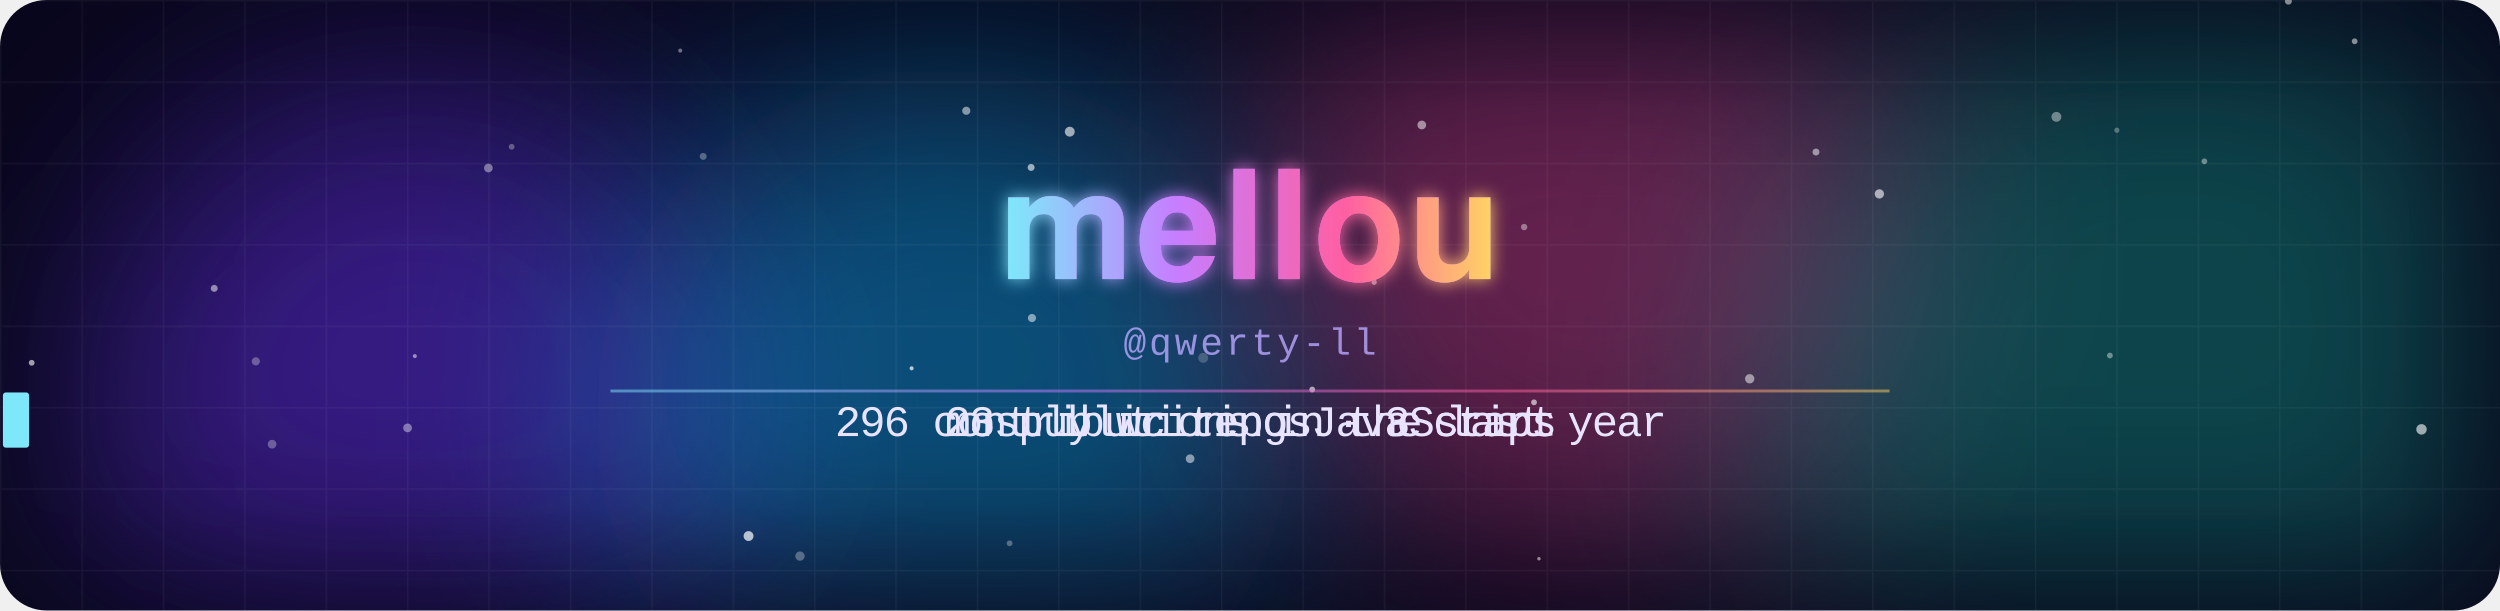
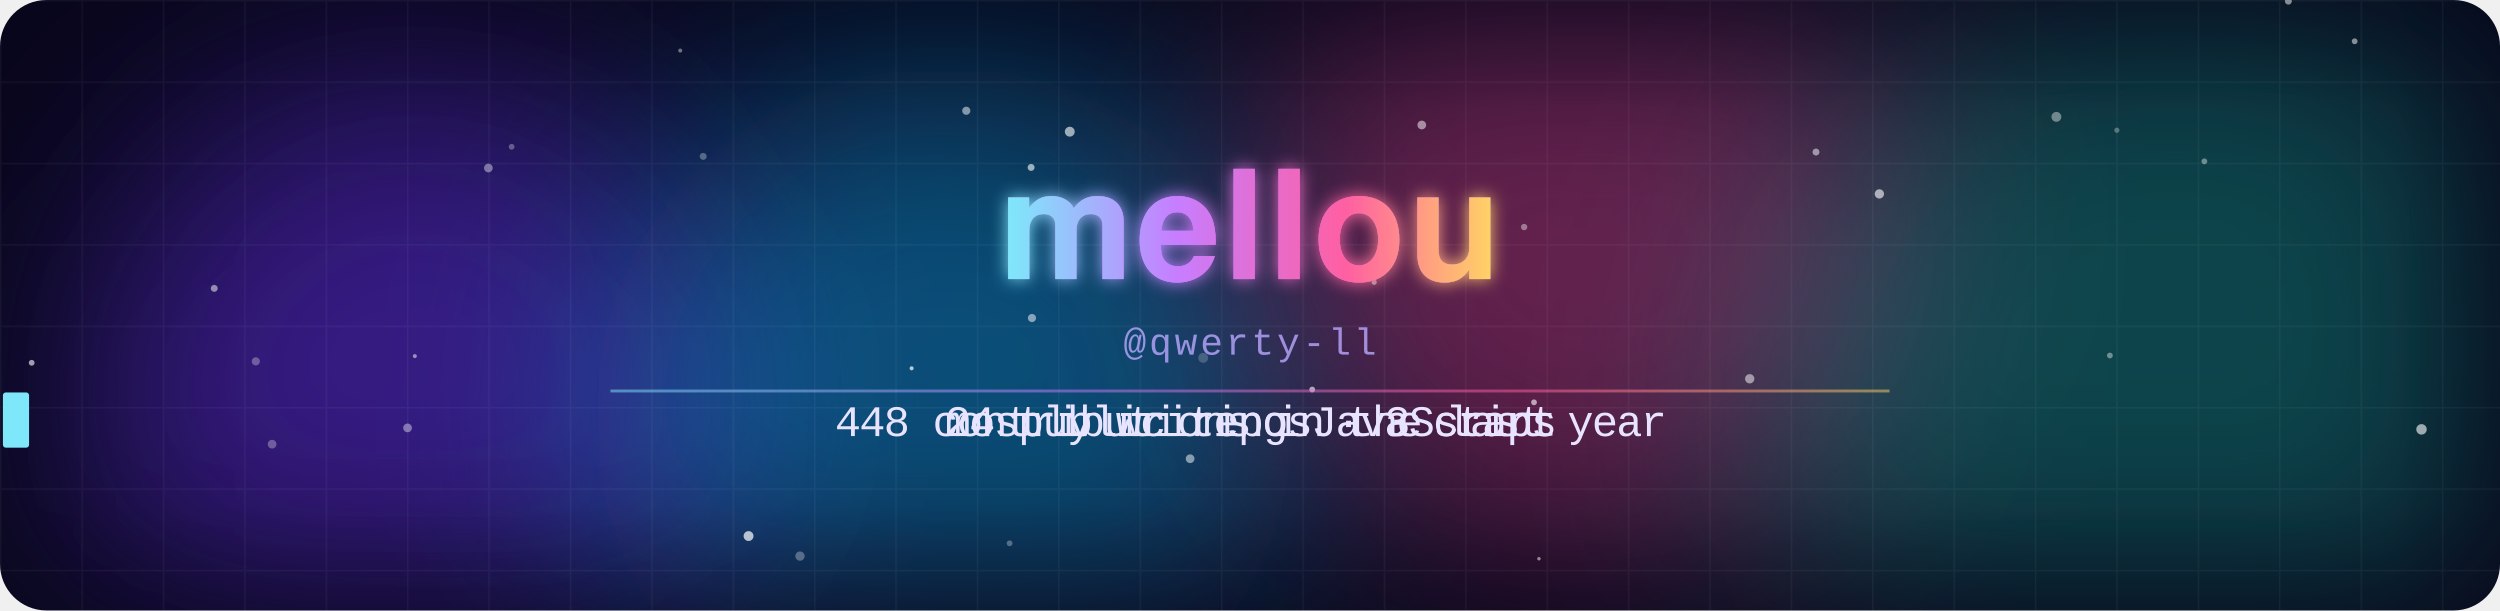
<svg xmlns="http://www.w3.org/2000/svg" width="860" height="210" viewBox="0 0 860 210">
  <defs>
    <clipPath id="frame">
      <rect width="860" height="210" rx="16" />
    </clipPath>
    <filter id="blur" x="-50%" y="-50%" width="200%" height="200%">
      <feGaussianBlur stdDeviation="38" />
    </filter>
    <filter id="glow" x="-20%" y="-40%" width="140%" height="180%">
      <feGaussianBlur stdDeviation="3" result="b" />
      <feMerge>
        <feMergeNode in="b" />
        <feMergeNode in="SourceGraphic" />
      </feMerge>
    </filter>
    <linearGradient id="name" x1="0" y1="0" x2="1" y2="0" gradientUnits="objectBoundingBox" spreadMethod="reflect">
      <stop offset="0" stop-color="#7ee8fa" />
      <stop offset=".35" stop-color="#c77dff" />
      <stop offset=".7" stop-color="#ff5fa2" />
      <stop offset="1" stop-color="#ffd166" />
      <animateTransform attributeName="gradientTransform" type="translate" values="0 0;1 0;0 0" dur="8s" repeatCount="indefinite" />
    </linearGradient>
    <pattern id="grid" width="28" height="28" patternUnits="userSpaceOnUse">
      <path d="M28 0H0V28" fill="none" stroke="#fff" stroke-opacity=".045" />
    </pattern>
  </defs>
  <style>
    .m{animation-duration:14.070s;animation-iteration-count:infinite;animation-timing-function:linear;animation-fill-mode:both}
    .name{font-family:"Segoe UI",-apple-system,BlinkMacSystemFont,Helvetica,Arial,sans-serif;font-weight:800;letter-spacing:1px}
    .handle{font:13px ui-monospace,SFMono-Regular,Menlo,Consolas,"Liberation Mono",monospace;fill:#b9a8ff;opacity:.8;letter-spacing:1px}
    .line{font:15px ui-monospace,SFMono-Regular,Menlo,Consolas,"Liberation Mono",monospace;fill:#e8e4ff}
    @keyframes blob0{0%,100%{transform:translate(0,0)}50%{transform:translate(53.2px,23.8px)}}
@keyframes blob1{0%,100%{transform:translate(0,0)}50%{transform:translate(108.5px,26.3px)}}
@keyframes blob2{0%,100%{transform:translate(0,0)}50%{transform:translate(26.8px,-39.9px)}}
@keyframes blob3{0%,100%{transform:translate(0,0)}50%{transform:translate(-61.7px,25.8px)}}
@keyframes rise{from{transform:translateY(20px);opacity:0}20%{opacity:.8}to{transform:translateY(-60px);opacity:0}}
@keyframes gl1{0%,86%,100%{transform:translate(0,0);opacity:0}87%{transform:translate(-4px,1px);opacity:.8}89%{transform:translate(3px,-1px);opacity:.8}91%{transform:translate(-2px,0);opacity:.6}92%{opacity:0}}
@keyframes gl2{0%,86%,100%{transform:translate(0,0);opacity:0}87%{transform:translate(4px,-1px);opacity:.8}89%{transform:translate(-3px,1px);opacity:.8}91%{transform:translate(2px,0);opacity:.6}92%{opacity:0}}
@keyframes jolt{0%,86%,92%,100%{transform:translate(0,0)}88%{transform:translate(2px,0)}90%{transform:translate(-2px,0)}}
@keyframes t0_0{0%{opacity:0}6.773%{opacity:0}6.787%{opacity:1}38.508%{opacity:1}38.522%{opacity:0}100%{opacity:0}}
@keyframes t0_1{0%{opacity:0}7.164%{opacity:0}7.178%{opacity:1}38.33%{opacity:1}38.344%{opacity:0}100%{opacity:0}}
@keyframes t0_2{0%{opacity:0}7.555%{opacity:0}7.569%{opacity:1}38.152%{opacity:1}38.166%{opacity:0}100%{opacity:0}}
@keyframes t0_4{0%{opacity:0}8.337%{opacity:0}8.351%{opacity:1}37.797%{opacity:1}37.811%{opacity:0}100%{opacity:0}}
@keyframes t0_5{0%{opacity:0}8.728%{opacity:0}8.742%{opacity:1}37.619%{opacity:1}37.633%{opacity:0}100%{opacity:0}}
@keyframes t0_6{0%{opacity:0}9.119%{opacity:0}9.133%{opacity:1}37.441%{opacity:1}37.456%{opacity:0}100%{opacity:0}}
@keyframes t0_7{0%{opacity:0}9.51%{opacity:0}9.524%{opacity:1}37.264%{opacity:1}37.278%{opacity:0}100%{opacity:0}}
@keyframes t0_8{0%{opacity:0}9.9%{opacity:0}9.915%{opacity:1}37.086%{opacity:1}37.1%{opacity:0}100%{opacity:0}}
@keyframes t0_9{0%{opacity:0}10.291%{opacity:0}10.306%{opacity:1}36.908%{opacity:1}36.922%{opacity:0}100%{opacity:0}}
@keyframes t0_10{0%{opacity:0}10.682%{opacity:0}10.697%{opacity:1}36.731%{opacity:1}36.745%{opacity:0}100%{opacity:0}}
@keyframes t0_11{0%{opacity:0}11.073%{opacity:0}11.087%{opacity:1}36.553%{opacity:1}36.567%{opacity:0}100%{opacity:0}}
@keyframes t0_12{0%{opacity:0}11.464%{opacity:0}11.478%{opacity:1}36.375%{opacity:1}36.389%{opacity:0}100%{opacity:0}}
@keyframes t0_13{0%{opacity:0}11.855%{opacity:0}11.869%{opacity:1}36.198%{opacity:1}36.212%{opacity:0}100%{opacity:0}}
@keyframes t0_14{0%{opacity:0}12.246%{opacity:0}12.26%{opacity:1}36.02%{opacity:1}36.034%{opacity:0}100%{opacity:0}}
@keyframes t0_15{0%{opacity:0}12.637%{opacity:0}12.651%{opacity:1}35.842%{opacity:1}35.856%{opacity:0}100%{opacity:0}}
@keyframes t0_16{0%{opacity:0}13.028%{opacity:0}13.042%{opacity:1}35.664%{opacity:1}35.679%{opacity:0}100%{opacity:0}}
@keyframes t0_18{0%{opacity:0}13.809%{opacity:0}13.824%{opacity:1}35.309%{opacity:1}35.323%{opacity:0}100%{opacity:0}}
@keyframes t0_19{0%{opacity:0}14.2%{opacity:0}14.215%{opacity:1}35.132%{opacity:1}35.146%{opacity:0}100%{opacity:0}}
@keyframes t0_21{0%{opacity:0}14.982%{opacity:0}14.996%{opacity:1}34.776%{opacity:1}34.79%{opacity:0}100%{opacity:0}}
@keyframes t0_22{0%{opacity:0}15.373%{opacity:0}15.387%{opacity:1}34.598%{opacity:1}34.613%{opacity:0}100%{opacity:0}}
@keyframes t0_23{0%{opacity:0}15.764%{opacity:0}15.778%{opacity:1}34.421%{opacity:1}34.435%{opacity:0}100%{opacity:0}}
@keyframes t0_25{0%{opacity:0}16.546%{opacity:0}16.56%{opacity:1}34.065%{opacity:1}34.08%{opacity:0}100%{opacity:0}}
@keyframes t0_26{0%{opacity:0}16.937%{opacity:0}16.951%{opacity:1}33.888%{opacity:1}33.902%{opacity:0}100%{opacity:0}}
@keyframes t0_27{0%{opacity:0}17.328%{opacity:0}17.342%{opacity:1}33.71%{opacity:1}33.724%{opacity:0}100%{opacity:0}}
@keyframes t0_28{0%{opacity:0}17.719%{opacity:0}17.733%{opacity:1}33.532%{opacity:1}33.547%{opacity:0}100%{opacity:0}}
@keyframes t0_30{0%{opacity:0}18.5%{opacity:0}18.515%{opacity:1}33.177%{opacity:1}33.191%{opacity:0}100%{opacity:0}}
@keyframes t0_31{0%{opacity:0}18.891%{opacity:0}18.905%{opacity:1}32.999%{opacity:1}33.014%{opacity:0}100%{opacity:0}}
@keyframes t0_32{0%{opacity:0}19.282%{opacity:0}19.296%{opacity:1}32.822%{opacity:1}32.836%{opacity:0}100%{opacity:0}}
@keyframes t0_33{0%{opacity:0}19.673%{opacity:0}19.687%{opacity:1}32.644%{opacity:1}32.658%{opacity:0}100%{opacity:0}}
@keyframes t1_0{0%{opacity:0}41.386%{opacity:0}41.4%{opacity:1}68.003%{opacity:1}68.017%{opacity:0}100%{opacity:0}}
@keyframes t1_1{0%{opacity:0}41.777%{opacity:0}41.791%{opacity:1}67.825%{opacity:1}67.839%{opacity:0}100%{opacity:0}}
@keyframes t1_2{0%{opacity:0}42.168%{opacity:0}42.182%{opacity:1}67.647%{opacity:1}67.662%{opacity:0}100%{opacity:0}}
@keyframes t1_3{0%{opacity:0}42.559%{opacity:0}42.573%{opacity:1}67.47%{opacity:1}67.484%{opacity:0}100%{opacity:0}}
@keyframes t1_4{0%{opacity:0}42.95%{opacity:0}42.964%{opacity:1}67.292%{opacity:1}67.306%{opacity:0}100%{opacity:0}}
@keyframes t1_5{0%{opacity:0}43.34%{opacity:0}43.355%{opacity:1}67.114%{opacity:1}67.129%{opacity:0}100%{opacity:0}}
@keyframes t1_7{0%{opacity:0}44.122%{opacity:0}44.136%{opacity:1}66.759%{opacity:1}66.773%{opacity:0}100%{opacity:0}}
@keyframes t1_8{0%{opacity:0}44.513%{opacity:0}44.527%{opacity:1}66.581%{opacity:1}66.596%{opacity:0}100%{opacity:0}}
@keyframes t1_9{0%{opacity:0}44.904%{opacity:0}44.918%{opacity:1}66.404%{opacity:1}66.418%{opacity:0}100%{opacity:0}}
@keyframes t1_10{0%{opacity:0}45.295%{opacity:0}45.309%{opacity:1}66.226%{opacity:1}66.24%{opacity:0}100%{opacity:0}}
@keyframes t1_11{0%{opacity:0}45.686%{opacity:0}45.7%{opacity:1}66.048%{opacity:1}66.062%{opacity:0}100%{opacity:0}}
@keyframes t1_12{0%{opacity:0}46.077%{opacity:0}46.091%{opacity:1}65.871%{opacity:1}65.885%{opacity:0}100%{opacity:0}}
@keyframes t1_13{0%{opacity:0}46.468%{opacity:0}46.482%{opacity:1}65.693%{opacity:1}65.707%{opacity:0}100%{opacity:0}}
@keyframes t1_15{0%{opacity:0}47.249%{opacity:0}47.264%{opacity:1}65.338%{opacity:1}65.352%{opacity:0}100%{opacity:0}}
@keyframes t1_16{0%{opacity:0}47.64%{opacity:0}47.655%{opacity:1}65.16%{opacity:1}65.174%{opacity:0}100%{opacity:0}}
@keyframes t1_17{0%{opacity:0}48.031%{opacity:0}48.045%{opacity:1}64.982%{opacity:1}64.996%{opacity:0}100%{opacity:0}}
@keyframes t1_18{0%{opacity:0}48.422%{opacity:0}48.436%{opacity:1}64.805%{opacity:1}64.819%{opacity:0}100%{opacity:0}}
@keyframes t1_19{0%{opacity:0}48.813%{opacity:0}48.827%{opacity:1}64.627%{opacity:1}64.641%{opacity:0}100%{opacity:0}}
@keyframes t1_20{0%{opacity:0}49.204%{opacity:0}49.218%{opacity:1}64.449%{opacity:1}64.463%{opacity:0}100%{opacity:0}}
@keyframes t1_21{0%{opacity:0}49.595%{opacity:0}49.609%{opacity:1}64.272%{opacity:1}64.286%{opacity:0}100%{opacity:0}}
@keyframes t1_22{0%{opacity:0}49.986%{opacity:0}50%{opacity:1}64.094%{opacity:1}64.108%{opacity:0}100%{opacity:0}}
@keyframes t1_23{0%{opacity:0}50.377%{opacity:0}50.391%{opacity:1}63.916%{opacity:1}63.93%{opacity:0}100%{opacity:0}}
@keyframes t1_24{0%{opacity:0}50.768%{opacity:0}50.782%{opacity:1}63.739%{opacity:1}63.753%{opacity:0}100%{opacity:0}}
@keyframes t2_0{0%{opacity:0}70.881%{opacity:0}70.895%{opacity:1}97.498%{opacity:1}97.512%{opacity:0}100%{opacity:0}}
@keyframes t2_1{0%{opacity:0}71.272%{opacity:0}71.286%{opacity:1}97.32%{opacity:1}97.335%{opacity:0}100%{opacity:0}}
@keyframes t2_3{0%{opacity:0}72.054%{opacity:0}72.068%{opacity:1}96.965%{opacity:1}96.979%{opacity:0}100%{opacity:0}}
@keyframes t2_4{0%{opacity:0}72.445%{opacity:0}72.459%{opacity:1}96.787%{opacity:1}96.802%{opacity:0}100%{opacity:0}}
@keyframes t2_5{0%{opacity:0}72.836%{opacity:0}72.85%{opacity:1}96.61%{opacity:1}96.624%{opacity:0}100%{opacity:0}}
@keyframes t2_6{0%{opacity:0}73.227%{opacity:0}73.241%{opacity:1}96.432%{opacity:1}96.446%{opacity:0}100%{opacity:0}}
@keyframes t2_7{0%{opacity:0}73.618%{opacity:0}73.632%{opacity:1}96.254%{opacity:1}96.269%{opacity:0}100%{opacity:0}}
@keyframes t2_8{0%{opacity:0}74.008%{opacity:0}74.023%{opacity:1}96.077%{opacity:1}96.091%{opacity:0}100%{opacity:0}}
@keyframes t2_10{0%{opacity:0}74.79%{opacity:0}74.805%{opacity:1}95.721%{opacity:1}95.736%{opacity:0}100%{opacity:0}}
@keyframes t2_11{0%{opacity:0}75.181%{opacity:0}75.195%{opacity:1}95.544%{opacity:1}95.558%{opacity:0}100%{opacity:0}}
@keyframes t2_12{0%{opacity:0}75.572%{opacity:0}75.586%{opacity:1}95.366%{opacity:1}95.38%{opacity:0}100%{opacity:0}}
@keyframes t2_13{0%{opacity:0}75.963%{opacity:0}75.977%{opacity:1}95.188%{opacity:1}95.203%{opacity:0}100%{opacity:0}}
@keyframes t2_14{0%{opacity:0}76.354%{opacity:0}76.368%{opacity:1}95.011%{opacity:1}95.025%{opacity:0}100%{opacity:0}}
@keyframes t2_16{0%{opacity:0}77.136%{opacity:0}77.15%{opacity:1}94.655%{opacity:1}94.669%{opacity:0}100%{opacity:0}}
@keyframes t2_18{0%{opacity:0}77.918%{opacity:0}77.932%{opacity:1}94.3%{opacity:1}94.314%{opacity:0}100%{opacity:0}}
@keyframes t2_20{0%{opacity:0}78.699%{opacity:0}78.714%{opacity:1}93.945%{opacity:1}93.959%{opacity:0}100%{opacity:0}}
@keyframes t2_21{0%{opacity:0}79.09%{opacity:0}79.105%{opacity:1}93.767%{opacity:1}93.781%{opacity:0}100%{opacity:0}}
@keyframes t2_22{0%{opacity:0}79.481%{opacity:0}79.495%{opacity:1}93.589%{opacity:1}93.603%{opacity:0}100%{opacity:0}}
@keyframes t2_23{0%{opacity:0}79.872%{opacity:0}79.886%{opacity:1}93.412%{opacity:1}93.426%{opacity:0}100%{opacity:0}}
@keyframes t2_24{0%{opacity:0}80.263%{opacity:0}80.277%{opacity:1}93.234%{opacity:1}93.248%{opacity:0}100%{opacity:0}}
@keyframes tcur{0%{transform:translateX(287.2px)}6.382%{transform:translateX(287.2px)}6.397%{transform:translateX(287.2px);animation-timing-function:steps(34)}19.687%{transform:translateX(572.8px)}32.466%{transform:translateX(572.8px)}32.48%{transform:translateX(572.8px);animation-timing-function:steps(34)}38.522%{transform:translateX(287.2px)}40.995%{transform:translateX(287.2px)}41.009%{transform:translateX(325px);animation-timing-function:steps(25)}50.782%{transform:translateX(535px)}63.561%{transform:translateX(535px)}63.575%{transform:translateX(535px);animation-timing-function:steps(25)}68.017%{transform:translateX(325px)}70.49%{transform:translateX(325px)}70.505%{transform:translateX(325px);animation-timing-function:steps(25)}80.277%{transform:translateX(535px)}93.056%{transform:translateX(535px)}93.07%{transform:translateX(535px);animation-timing-function:steps(25)}97.512%{transform:translateX(325px)}100%{transform:translateX(325px)}}</style>
  <g clip-path="url(#frame)">
    <rect width="860" height="210" fill="#07061a" />
    <circle cx="142.4" cy="138.2" r="112.1" fill="#5b2bd6" opacity="0.55" filter="url(#blur)" style="animation:blob0 11s ease-in-out infinite" />
    <circle cx="324.8" cy="143.3" r="119.6" fill="#0ea5e9" opacity="0.45" filter="url(#blur)" style="animation:blob1 13.8s ease-in-out infinite" />
    <circle cx="546.4" cy="77.7" r="113.3" fill="#ec4899" opacity="0.4" filter="url(#blur)" style="animation:blob2 11.2s ease-in-out infinite" />
    <circle cx="748.8" cy="144.4" r="147.6" fill="#14b8a6" opacity="0.35" filter="url(#blur)" style="animation:blob3 10.1s ease-in-out infinite" />
    <rect width="860" height="210" fill="url(#grid)" />
    <circle cx="524.3" cy="78.1" r="1.1" fill="#fff" opacity="0.4" style="animation:rise 10.9s linear -0.6s infinite" />
    <circle cx="257.5" cy="184.4" r="1.7" fill="#fff" opacity="0.7" style="animation:rise 13.7s linear -1.1s infinite" />
    <circle cx="451.4" cy="134" r="1" fill="#fff" opacity="0.6" style="animation:rise 7.4s linear -4.6s infinite" />
    <circle cx="527.7" cy="138.4" r="1" fill="#fff" opacity="0.6" style="animation:rise 7.5s linear -3.1s infinite" />
    <circle cx="355" cy="109.4" r="1.4" fill="#fff" opacity="0.5" style="animation:rise 14.1s linear -8s infinite" />
    <circle cx="725.8" cy="122.3" r="1" fill="#fff" opacity="0.4" style="animation:rise 8.4s linear -1.7s infinite" />
    <circle cx="489.1" cy="43" r="1.5" fill="#fff" opacity="0.5" style="animation:rise 11.9s linear -4.3s infinite" />
    <circle cx="646.5" cy="66.7" r="1.6" fill="#fff" opacity="0.6" style="animation:rise 15.7s linear -13.8s infinite" />
    <circle cx="787.2" cy="0.4" r="1.2" fill="#fff" opacity="0.5" style="animation:rise 15.6s linear -2.8s infinite" />
    <circle cx="624.7" cy="52.3" r="1.2" fill="#fff" opacity="0.5" style="animation:rise 14.7s linear -11.4s infinite" />
    <circle cx="833" cy="147.7" r="1.8" fill="#fff" opacity="0.6" style="animation:rise 10.1s linear -6.8s infinite" />
    <circle cx="354.7" cy="57.6" r="1.2" fill="#fff" opacity="0.6" style="animation:rise 12.6s linear -8.7s infinite" />
    <circle cx="73.7" cy="99.2" r="1.2" fill="#fff" opacity="0.5" style="animation:rise 8.8s linear -0.5s infinite" />
    <circle cx="10.9" cy="124.8" r="1" fill="#fff" opacity="0.6" style="animation:rise 8.5s linear -2.9s infinite" />
    <circle cx="275.2" cy="191.3" r="1.6" fill="#fff" opacity="0.3" style="animation:rise 6.1s linear -1.5s infinite" />
    <circle cx="601.9" cy="130.3" r="1.6" fill="#fff" opacity="0.5" style="animation:rise 8.8s linear -3.1s infinite" />
    <circle cx="728.2" cy="44.8" r="0.9" fill="#fff" opacity="0.3" style="animation:rise 15.6s linear -10s infinite" />
    <circle cx="347.3" cy="186.9" r="1" fill="#fff" opacity="0.3" style="animation:rise 13.4s linear -1.6s infinite" />
    <circle cx="93.6" cy="152.8" r="1.5" fill="#fff" opacity="0.3" style="animation:rise 14.4s linear -2.1s infinite" />
    <circle cx="142.7" cy="122.5" r="0.7" fill="#fff" opacity="0.5" style="animation:rise 12.5s linear -8.7s infinite" />
    <circle cx="332.4" cy="38.1" r="1.4" fill="#fff" opacity="0.5" style="animation:rise 6.4s linear -1.2s infinite" />
    <circle cx="88" cy="124.3" r="1.4" fill="#fff" opacity="0.3" style="animation:rise 15.1s linear -4.9s infinite" />
    <circle cx="176" cy="50.5" r="1" fill="#fff" opacity="0.3" style="animation:rise 9.6s linear -3.3s infinite" />
    <circle cx="140.2" cy="147.2" r="1.5" fill="#fff" opacity="0.4" style="animation:rise 7s linear -2.6s infinite" />
    <circle cx="168" cy="57.8" r="1.5" fill="#fff" opacity="0.4" style="animation:rise 13.2s linear -1.4s infinite" />
    <circle cx="529.4" cy="192.2" r="0.6" fill="#fff" opacity="0.5" style="animation:rise 6.5s linear -3.1s infinite" />
    <circle cx="413.9" cy="123.1" r="1.7" fill="#fff" opacity="0.2" style="animation:rise 9.9s linear -0.3s infinite" />
    <circle cx="810" cy="14.2" r="1" fill="#fff" opacity="0.5" style="animation:rise 9.6s linear -6s infinite" />
    <circle cx="707.4" cy="40.2" r="1.7" fill="#fff" opacity="0.4" style="animation:rise 6.2s linear -6.1s infinite" />
    <circle cx="758.3" cy="55.5" r="1" fill="#fff" opacity="0.4" style="animation:rise 10.8s linear -4.3s infinite" />
    <circle cx="368" cy="45.3" r="1.7" fill="#fff" opacity="0.6" style="animation:rise 13.5s linear -13.5s infinite" />
    <circle cx="241.9" cy="53.8" r="1.2" fill="#fff" opacity="0.3" style="animation:rise 15.7s linear -8.1s infinite" />
    <circle cx="313.6" cy="126.7" r="0.7" fill="#fff" opacity="0.7" style="animation:rise 10s linear -6.3s infinite" />
    <circle cx="409.4" cy="157.8" r="1.5" fill="#fff" opacity="0.5" style="animation:rise 12.6s linear -11.7s infinite" />
    <circle cx="472.7" cy="97.1" r="0.9" fill="#fff" opacity="0.5" style="animation:rise 15.4s linear -6.6s infinite" />
    <circle cx="234" cy="17.4" r="0.7" fill="#fff" opacity="0.4" style="animation:rise 14.6s linear -14.2s infinite" />
    <g style="animation:gl1 4.3s steps(1) infinite">
      <text x="430" y="96" class="name" text-anchor="middle" font-size="52" fill="#00f0ff">mellou</text>
    </g>
    <g style="animation:gl2 4.3s steps(1) infinite">
      <text x="430" y="96" class="name" text-anchor="middle" font-size="52" fill="#ff2bd6">mellou</text>
    </g>
    <g style="animation:jolt 4.3s steps(1) infinite" filter="url(#glow)">
      <text x="430" y="96" class="name" text-anchor="middle" font-size="52" fill="url(#name)">mellou</text>
    </g>
    <text x="430" y="122" class="handle" text-anchor="middle">@qwerty-ll</text>
-     <text x="287.2" y="150" class="m line" style="animation-name:t0_0">2</text>
-     <text x="295.6" y="150" class="m line" style="animation-name:t0_1">9</text>
-     <text x="304" y="150" class="m line" style="animation-name:t0_2">6</text>
+     <text x="287.2" y="150" class="m line" style="animation-name:t0_0">4</text>
+     <text x="295.6" y="150" class="m line" style="animation-name:t0_1">4</text>
+     <text x="304" y="150" class="m line" style="animation-name:t0_2">8</text>
    <text x="320.8" y="150" class="m line" style="animation-name:t0_4">c</text>
    <text x="329.2" y="150" class="m line" style="animation-name:t0_5">o</text>
    <text x="337.6" y="150" class="m line" style="animation-name:t0_6">n</text>
    <text x="346" y="150" class="m line" style="animation-name:t0_7">t</text>
    <text x="354.4" y="150" class="m line" style="animation-name:t0_8">r</text>
    <text x="362.8" y="150" class="m line" style="animation-name:t0_9">i</text>
    <text x="371.2" y="150" class="m line" style="animation-name:t0_10">b</text>
    <text x="379.6" y="150" class="m line" style="animation-name:t0_11">u</text>
    <text x="388" y="150" class="m line" style="animation-name:t0_12">t</text>
    <text x="396.4" y="150" class="m line" style="animation-name:t0_13">i</text>
    <text x="404.8" y="150" class="m line" style="animation-name:t0_14">o</text>
    <text x="413.2" y="150" class="m line" style="animation-name:t0_15">n</text>
    <text x="421.6" y="150" class="m line" style="animation-name:t0_16">s</text>
    <text x="438.4" y="150" class="m line" style="animation-name:t0_18">i</text>
    <text x="446.8" y="150" class="m line" style="animation-name:t0_19">n</text>
    <text x="463.6" y="150" class="m line" style="animation-name:t0_21">t</text>
    <text x="472" y="150" class="m line" style="animation-name:t0_22">h</text>
    <text x="480.4" y="150" class="m line" style="animation-name:t0_23">e</text>
    <text x="497.2" y="150" class="m line" style="animation-name:t0_25">l</text>
    <text x="505.6" y="150" class="m line" style="animation-name:t0_26">a</text>
    <text x="514" y="150" class="m line" style="animation-name:t0_27">s</text>
    <text x="522.4" y="150" class="m line" style="animation-name:t0_28">t</text>
    <text x="539.2" y="150" class="m line" style="animation-name:t0_30">y</text>
    <text x="547.6" y="150" class="m line" style="animation-name:t0_31">e</text>
    <text x="556" y="150" class="m line" style="animation-name:t0_32">a</text>
    <text x="564.4" y="150" class="m line" style="animation-name:t0_33">r</text>
    <text x="325" y="150" class="m line" style="animation-name:t1_0">m</text>
    <text x="333.4" y="150" class="m line" style="animation-name:t1_1">o</text>
    <text x="341.8" y="150" class="m line" style="animation-name:t1_2">s</text>
    <text x="350.2" y="150" class="m line" style="animation-name:t1_3">t</text>
    <text x="358.6" y="150" class="m line" style="animation-name:t1_4">l</text>
    <text x="367" y="150" class="m line" style="animation-name:t1_5">y</text>
    <text x="383.8" y="150" class="m line" style="animation-name:t1_7">w</text>
    <text x="392.2" y="150" class="m line" style="animation-name:t1_8">r</text>
    <text x="400.6" y="150" class="m line" style="animation-name:t1_9">i</text>
    <text x="409" y="150" class="m line" style="animation-name:t1_10">t</text>
    <text x="417.4" y="150" class="m line" style="animation-name:t1_11">i</text>
    <text x="425.8" y="150" class="m line" style="animation-name:t1_12">n</text>
    <text x="434.2" y="150" class="m line" style="animation-name:t1_13">g</text>
    <text x="451" y="150" class="m line" style="animation-name:t1_15">J</text>
    <text x="459.4" y="150" class="m line" style="animation-name:t1_16">a</text>
    <text x="467.8" y="150" class="m line" style="animation-name:t1_17">v</text>
    <text x="476.2" y="150" class="m line" style="animation-name:t1_18">a</text>
    <text x="484.6" y="150" class="m line" style="animation-name:t1_19">S</text>
    <text x="493" y="150" class="m line" style="animation-name:t1_20">c</text>
    <text x="501.4" y="150" class="m line" style="animation-name:t1_21">r</text>
    <text x="509.8" y="150" class="m line" style="animation-name:t1_22">i</text>
    <text x="518.2" y="150" class="m line" style="animation-name:t1_23">p</text>
    <text x="526.6" y="150" class="m line" style="animation-name:t1_24">t</text>
    <text x="325" y="150" class="m line" style="animation-name:t2_0">2</text>
-     <text x="333.4" y="150" class="m line" style="animation-name:t2_1">3</text>
+     <text x="333.4" y="150" class="m line" style="animation-name:t2_1">4</text>
    <text x="350.2" y="150" class="m line" style="animation-name:t2_3">p</text>
    <text x="358.6" y="150" class="m line" style="animation-name:t2_4">u</text>
    <text x="367" y="150" class="m line" style="animation-name:t2_5">b</text>
    <text x="375.4" y="150" class="m line" style="animation-name:t2_6">l</text>
    <text x="383.8" y="150" class="m line" style="animation-name:t2_7">i</text>
    <text x="392.2" y="150" class="m line" style="animation-name:t2_8">c</text>
    <text x="409" y="150" class="m line" style="animation-name:t2_10">r</text>
    <text x="417.4" y="150" class="m line" style="animation-name:t2_11">e</text>
    <text x="425.8" y="150" class="m line" style="animation-name:t2_12">p</text>
    <text x="434.2" y="150" class="m line" style="animation-name:t2_13">o</text>
    <text x="442.6" y="150" class="m line" style="animation-name:t2_14">s</text>
    <text x="459.4" y="150" class="m line" style="animation-name:t2_16">·</text>
    <text x="476.2" y="150" class="m line" style="animation-name:t2_18">3</text>
    <text x="493" y="150" class="m line" style="animation-name:t2_20">s</text>
    <text x="501.4" y="150" class="m line" style="animation-name:t2_21">t</text>
    <text x="509.8" y="150" class="m line" style="animation-name:t2_22">a</text>
    <text x="518.2" y="150" class="m line" style="animation-name:t2_23">r</text>
    <text x="526.6" y="150" class="m line" style="animation-name:t2_24">s</text>
    <g class="m " style="animation-name:tcur">
      <rect x="1" y="135" width="9" height="19" rx="1" fill="#7ee8fa" style="animation:tblink 1s steps(1) infinite" />
    </g>
    <style>@keyframes tblink{50%{opacity:0}}</style>
    <rect x="210" y="134" width="440" height="1" fill="url(#name)" opacity=".5" />
  </g>
</svg>
